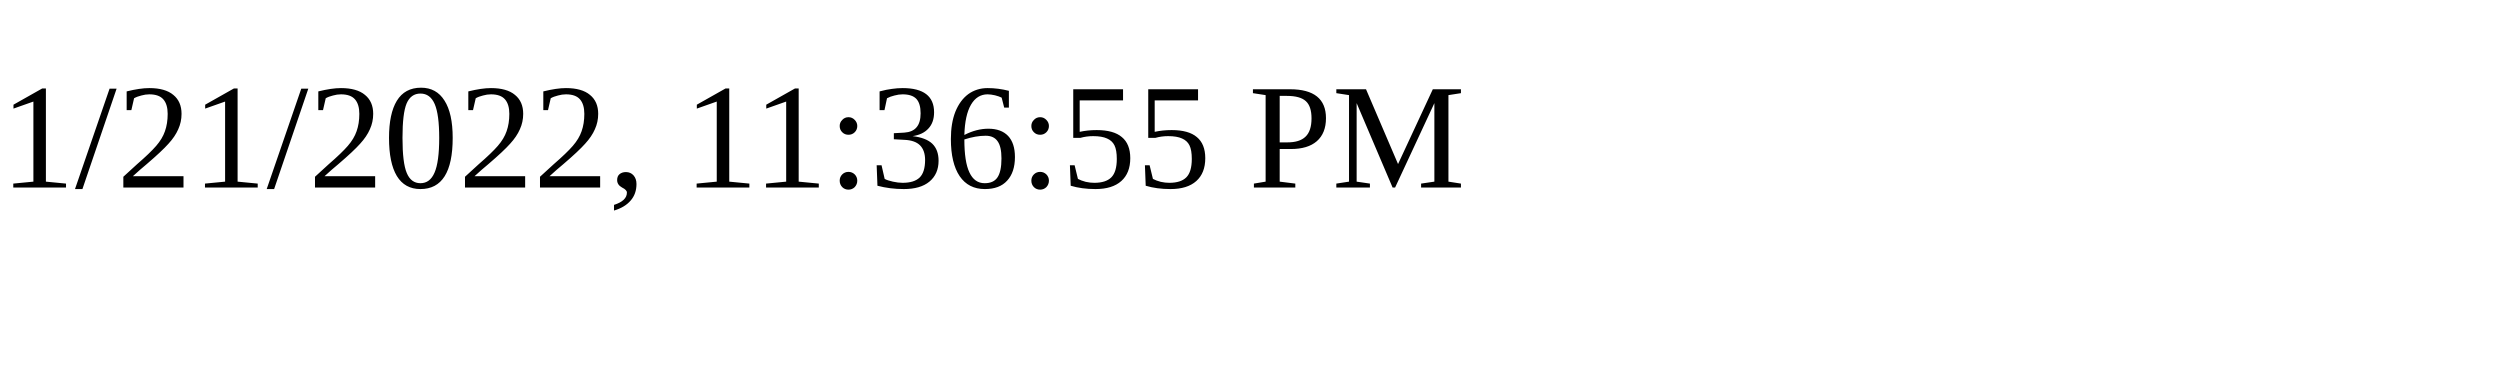
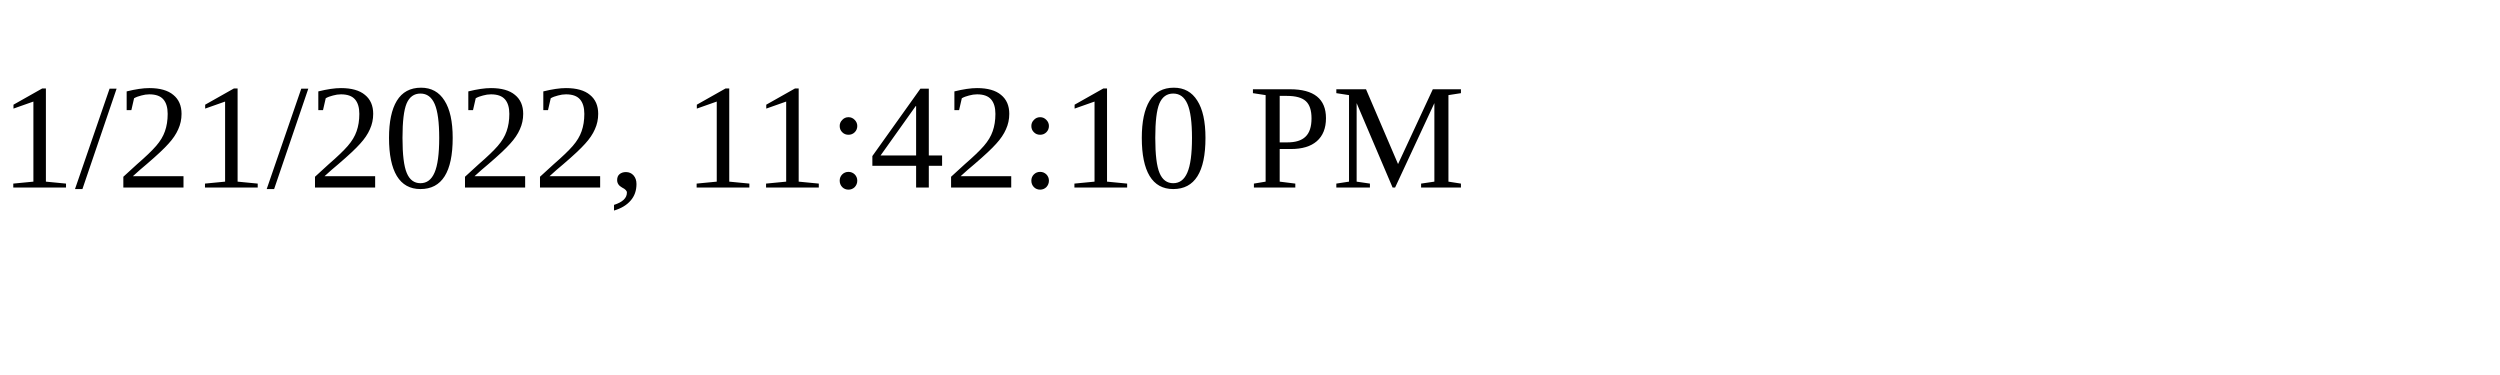
<svg xmlns="http://www.w3.org/2000/svg" height="30" width="200">
-   <text x="0" y="15">1/21/2022, 11:36:55 PM</text>
+   <text x="0" y="15">1/21/2022, 11:42:10 PM</text>
</svg>
